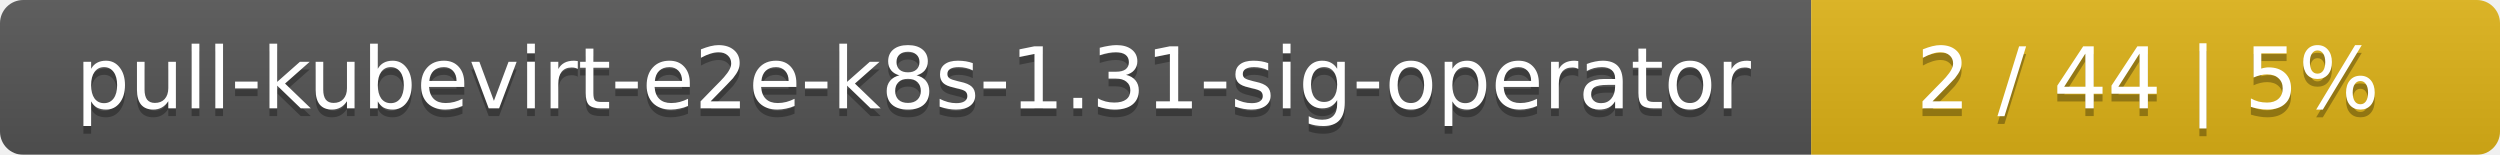
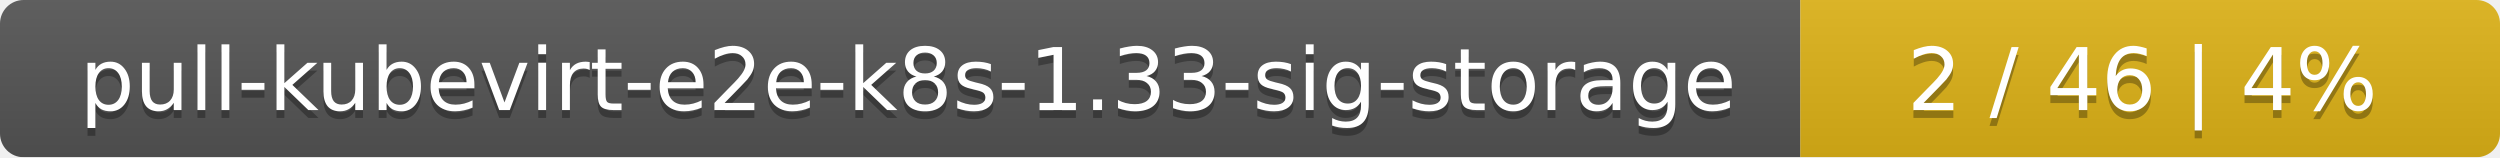
- <svg xmlns="http://www.w3.org/2000/svg" width="323" height="20">
+ <svg xmlns="http://www.w3.org/2000/svg" width="318" height="20">
  <linearGradient id="smooth" x2="0" y2="100%">
    <stop offset="0" stop-color="#bbb" stop-opacity=".1" />
    <stop offset="1" stop-opacity=".1" />
  </linearGradient>
  <mask id="round">
-     <rect width="323" height="20" rx="3" fill="#fff" />
+     <rect width="318" height="20" rx="3" fill="#fff" />
  </mask>
  <g mask="url(#round)">
-     <rect width="234" height="20" fill="#555" />
-     <rect x="234" width="89" height="20" fill="#dfb317" />
-     <rect width="323" height="20" fill="url(#smooth)" />
+     <rect width="229" height="20" fill="#555" />
+     <rect x="229" width="89" height="20" fill="#dfb317" />
+     <rect width="318" height="20" fill="url(#smooth)" />
  </g>
  <g fill="#fff" text-anchor="middle" font-family="DejaVu Sans,Verdana,Geneva,sans-serif" font-size="11">
-     <text x="118" y="15" fill="#010101" fill-opacity=".3">pull-kubevirt-e2e-k8s-1.31-sig-operator</text>
-     <text x="118" y="14">pull-kubevirt-e2e-k8s-1.31-sig-operator</text>
-     <text x="277.5" y="15" fill="#010101" fill-opacity=".3">2 / 44    |    5%</text>
-     <text x="277.5" y="14">2 / 44    |    5%</text>
+     <text x="115.5" y="15" fill="#010101" fill-opacity=".3">pull-kubevirt-e2e-k8s-1.33-sig-storage</text>
+     <text x="115.5" y="14">pull-kubevirt-e2e-k8s-1.33-sig-storage</text>
+     <text x="272.5" y="15" fill="#010101" fill-opacity=".3">2 / 46    |    4%</text>
+     <text x="272.5" y="14">2 / 46    |    4%</text>
  </g>
</svg>
